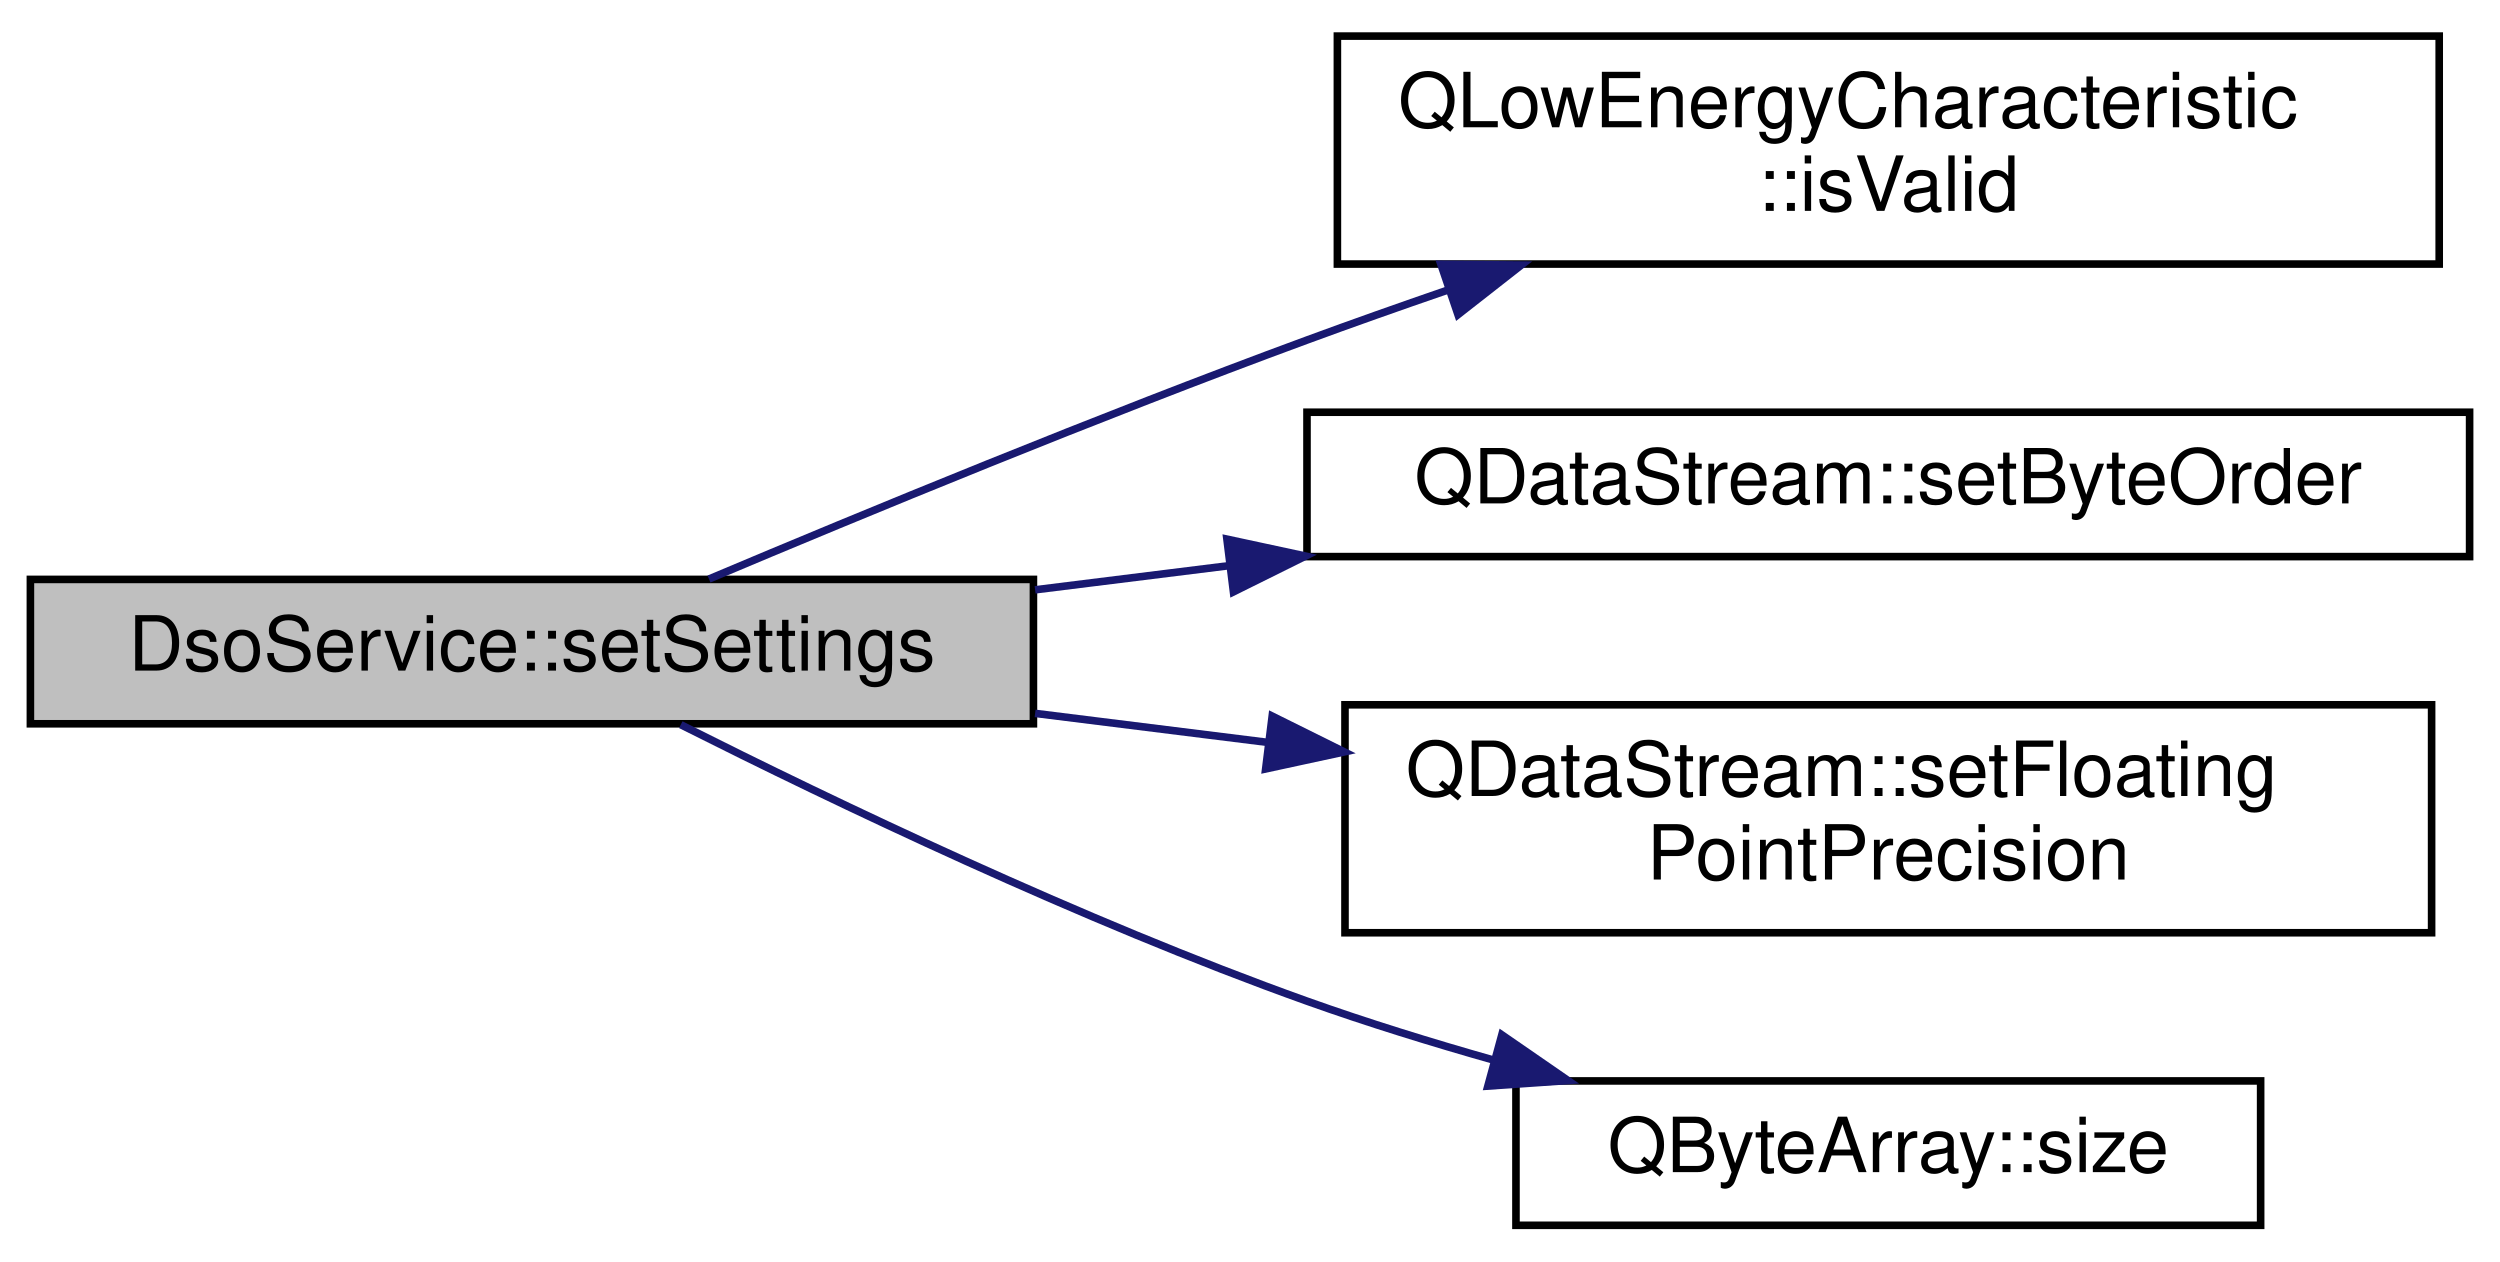
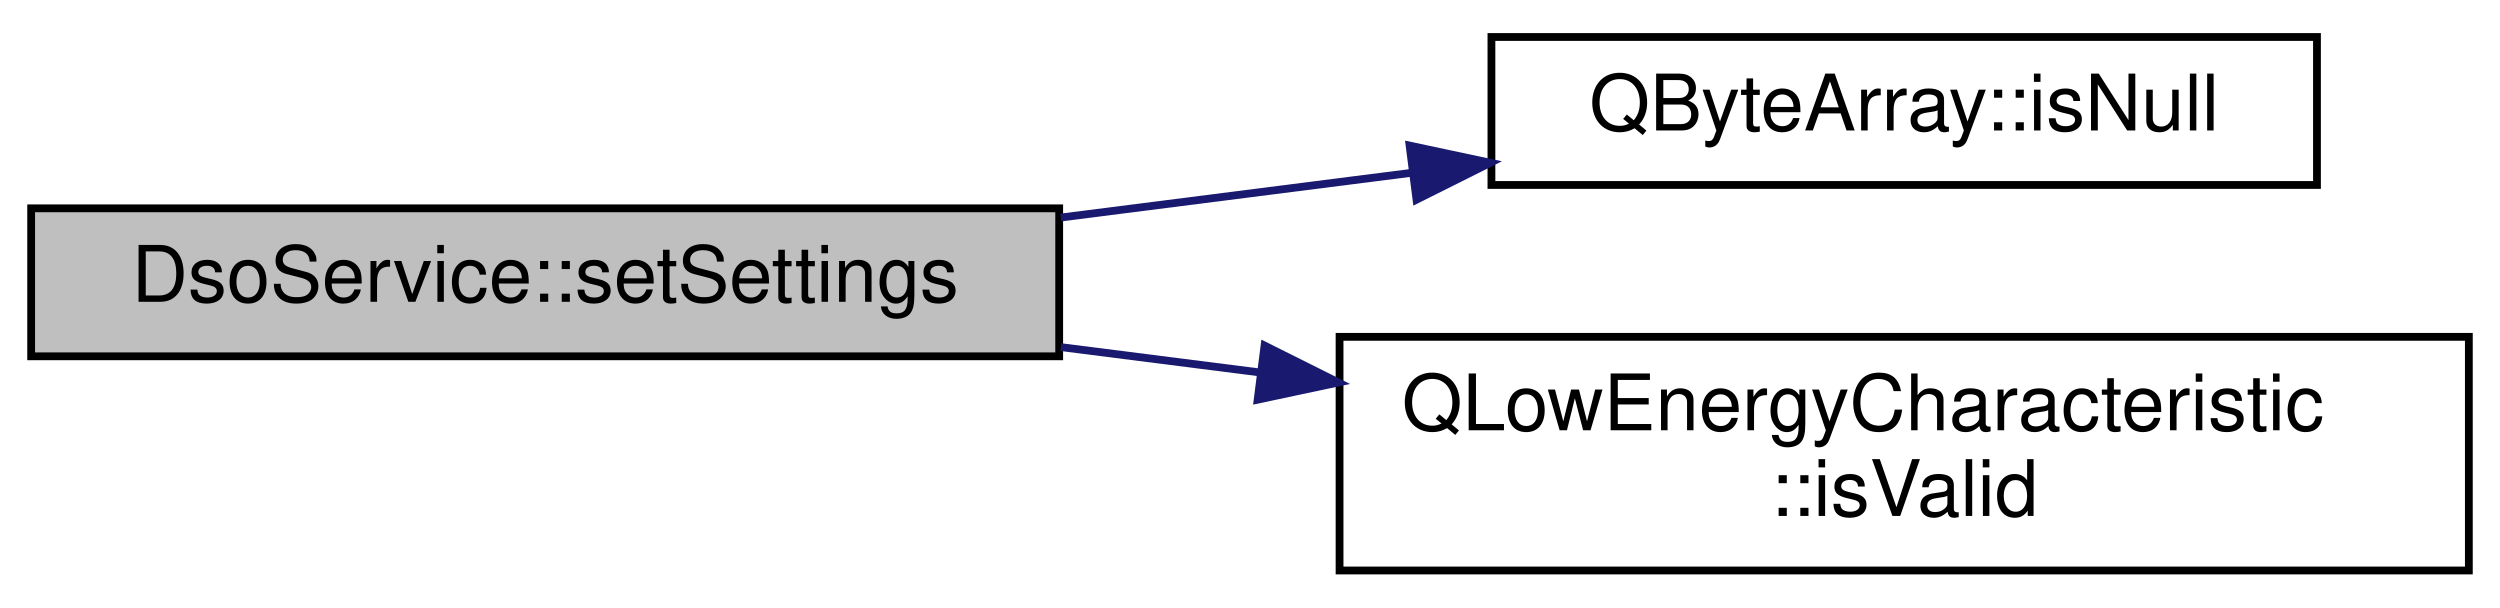
- <svg xmlns="http://www.w3.org/2000/svg" xmlns:xlink="http://www.w3.org/1999/xlink" width="329pt" height="166pt" viewBox="0.00 0.00 329.00 165.50">
-   <g id="graph0" class="graph" transform="scale(1 1) rotate(0) translate(4 161.5)">
+ <svg xmlns="http://www.w3.org/2000/svg" xmlns:xlink="http://www.w3.org/1999/xlink" width="321pt" height="78pt" viewBox="0.00 0.00 321.00 77.50">
+   <g id="graph0" class="graph" transform="scale(1 1) rotate(0) translate(4 73.5)">
    <g id="node1" class="node">
      <g id="a_node1">
        <a xlink:title="Configures the Pokit device's DSO mode.">
-           <polygon fill="#bfbfbf" stroke="black" points="0,-66.5 0,-85.5 132,-85.5 132,-66.5 0,-66.5" />
-           <text text-anchor="middle" x="66" y="-73.5" font-family="Helvetica,sans-Serif" font-size="10.00">DsoService::setSettings</text>
+           <polygon fill="#bfbfbf" stroke="black" points="0,-28 0,-47 132,-47 132,-28 0,-28" />
+           <text text-anchor="middle" x="66" y="-35" font-family="Helvetica,sans-Serif" font-size="10.00">DsoService::setSettings</text>
        </a>
      </g>
    </g>
    <g id="node2" class="node">
      <g id="a_node2">
-         <a target="_parent" xlink:href="https://doc.qt.io/qt-5/qlowenergycharacteristic.html#isValid" xlink:title=" ">
-           <polygon fill="none" stroke="black" points="172,-127 172,-157 317,-157 317,-127 172,-127" />
-           <text text-anchor="start" x="180" y="-145" font-family="Helvetica,sans-Serif" font-size="10.00">QLowEnergyCharacteristic</text>
-           <text text-anchor="middle" x="244.5" y="-134" font-family="Helvetica,sans-Serif" font-size="10.00">::isValid</text>
+         <a target="_parent" xlink:href="https://doc.qt.io/qt-5/qbytearray.html#isNull" xlink:title=" ">
+           <polygon fill="none" stroke="black" points="187.5,-50 187.5,-69 293.5,-69 293.5,-50 187.5,-50" />
+           <text text-anchor="middle" x="240.5" y="-57" font-family="Helvetica,sans-Serif" font-size="10.00">QByteArray::isNull</text>
        </a>
      </g>
    </g>
    <g id="edge1" class="edge">
-       <path fill="none" stroke="midnightblue" d="M89.3,-85.55C109.66,-94.14 140.65,-106.93 168,-117 173.95,-119.19 180.2,-121.4 186.44,-123.55" />
-       <polygon fill="midnightblue" stroke="midnightblue" points="185.62,-126.97 196.21,-126.87 187.87,-120.34 185.62,-126.97" />
+       <path fill="none" stroke="midnightblue" d="M132.21,-45.82C147.02,-47.71 162.71,-49.71 177.38,-51.58" />
+       <polygon fill="midnightblue" stroke="midnightblue" points="176.99,-55.06 187.35,-52.85 177.88,-48.11 176.99,-55.06" />
    </g>
    <g id="node3" class="node">
      <g id="a_node3">
-         <a target="_parent" xlink:href="https://doc.qt.io/qt-5/qdatastream.html#setByteOrder" xlink:title=" ">
-           <polygon fill="none" stroke="black" points="168,-88.5 168,-107.5 321,-107.5 321,-88.5 168,-88.5" />
-           <text text-anchor="middle" x="244.5" y="-95.5" font-family="Helvetica,sans-Serif" font-size="10.00">QDataStream::setByteOrder</text>
+         <a target="_parent" xlink:href="https://doc.qt.io/qt-5/qlowenergycharacteristic.html#isValid" xlink:title=" ">
+           <polygon fill="none" stroke="black" points="168,-0.5 168,-30.5 313,-30.5 313,-0.5 168,-0.5" />
+           <text text-anchor="start" x="176" y="-18.5" font-family="Helvetica,sans-Serif" font-size="10.00">QLowEnergyCharacteristic</text>
+           <text text-anchor="middle" x="240.5" y="-7.5" font-family="Helvetica,sans-Serif" font-size="10.00">::isValid</text>
        </a>
      </g>
    </g>
    <g id="edge2" class="edge">
-       <path fill="none" stroke="midnightblue" d="M132.22,-84.13C140.55,-85.17 149.17,-86.24 157.76,-87.31" />
-       <polygon fill="midnightblue" stroke="midnightblue" points="157.46,-90.8 167.81,-88.57 158.32,-83.86 157.46,-90.8" />
-     </g>
-     <g id="node4" class="node">
-       <g id="a_node4">
-         <a target="_parent" xlink:href="https://doc.qt.io/qt-5/qdatastream.html#setFloatingPointPrecision" xlink:title=" ">
-           <polygon fill="none" stroke="black" points="173,-39 173,-69 316,-69 316,-39 173,-39" />
-           <text text-anchor="start" x="181" y="-57" font-family="Helvetica,sans-Serif" font-size="10.00">QDataStream::setFloating</text>
-           <text text-anchor="middle" x="244.5" y="-46" font-family="Helvetica,sans-Serif" font-size="10.00">PointPrecision</text>
-         </a>
-       </g>
-     </g>
-     <g id="edge3" class="edge">
-       <path fill="none" stroke="midnightblue" d="M132.22,-67.87C142.16,-66.63 152.53,-65.34 162.75,-64.06" />
-       <polygon fill="midnightblue" stroke="midnightblue" points="163.42,-67.51 172.91,-62.8 162.56,-60.56 163.42,-67.51" />
-     </g>
-     <g id="node5" class="node">
-       <g id="a_node5">
-         <a target="_parent" xlink:href="https://doc.qt.io/qt-5/qbytearray.html#size" xlink:title=" ">
-           <polygon fill="none" stroke="black" points="195.5,-0.5 195.5,-19.5 293.5,-19.5 293.5,-0.5 195.5,-0.5" />
-           <text text-anchor="middle" x="244.5" y="-7.5" font-family="Helvetica,sans-Serif" font-size="10.00">QByteArray::size</text>
-         </a>
-       </g>
-     </g>
-     <g id="edge4" class="edge">
-       <path fill="none" stroke="midnightblue" d="M85.59,-66.38C105.57,-56.33 138.42,-40.57 168,-30 175.89,-27.18 184.38,-24.56 192.7,-22.2" />
-       <polygon fill="midnightblue" stroke="midnightblue" points="193.64,-25.57 202.36,-19.55 191.8,-18.82 193.64,-25.57" />
+       <path fill="none" stroke="midnightblue" d="M132.21,-29.18C140.58,-28.12 149.23,-27.01 157.82,-25.92" />
+       <polygon fill="midnightblue" stroke="midnightblue" points="158.37,-29.38 167.85,-24.64 157.48,-22.43 158.37,-29.38" />
    </g>
  </g>
</svg>
